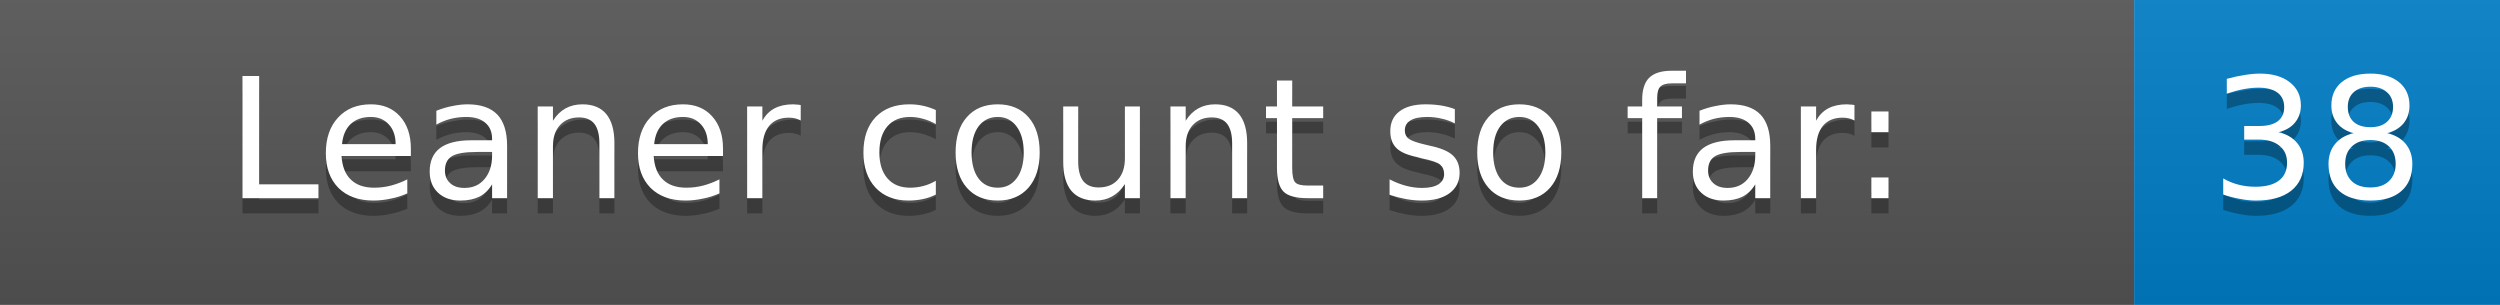
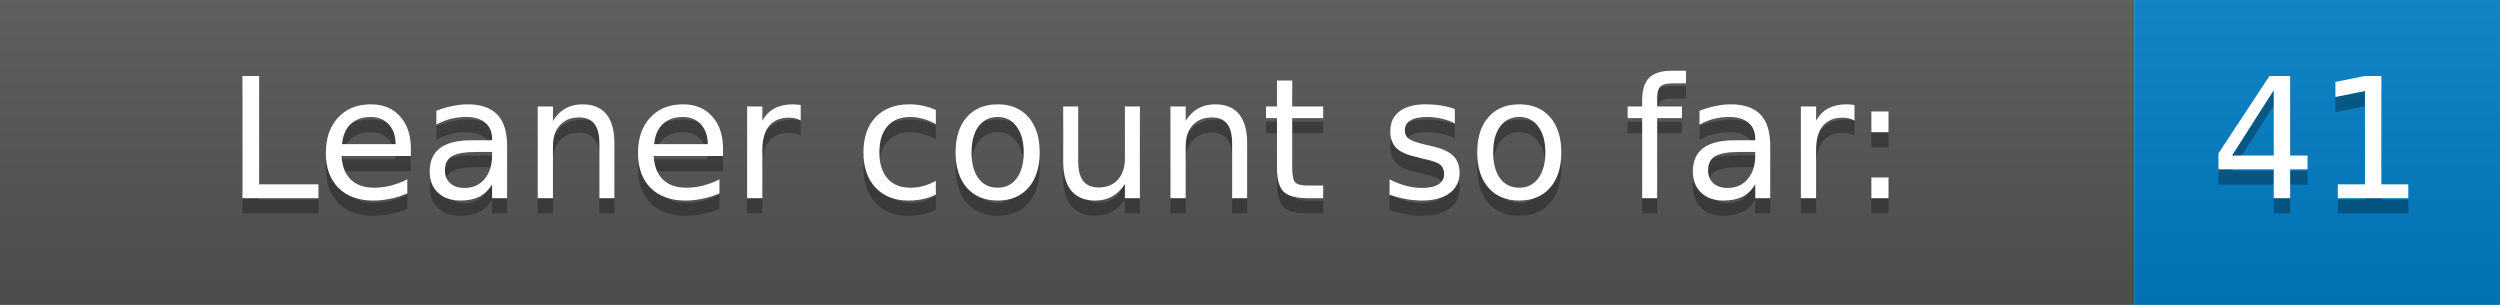
<svg xmlns="http://www.w3.org/2000/svg" width="164.0" height="20">
  <defs>
    <linearGradient id="gradient" x2="0" y2="100%">
      <stop offset="0" stop-color="#bbb" stop-opacity=".1" />
      <stop offset="1" stop-opacity=".1" />
    </linearGradient>
  </defs>
  <g>
    <rect width="140.0" height="20" fill="#555" />
    <rect x="140.0" width="24" height="20" fill="#007ec6" />
    <rect width="164.0" height="20" fill="url(#gradient)" />
  </g>
  <g fill="#fff" text-anchor="middle" font-family="DejaVu Sans,Verdana,Geneva,sans-serif" font-size="11">
    <text x="70.0" y="14" fill="#010101" fill-opacity=".3">Leaner count so far:</text>
    <text x="70.0" y="13">Leaner count so far:</text>
-     <text x="152.0" y="14" fill="#010101" fill-opacity=".3">38</text>
-     <text x="152.0" y="13">38</text>
+     <text x="152.0" y="14" fill="#010101" fill-opacity=".3">41</text>
+     <text x="152.0" y="13">41</text>
  </g>
</svg>
